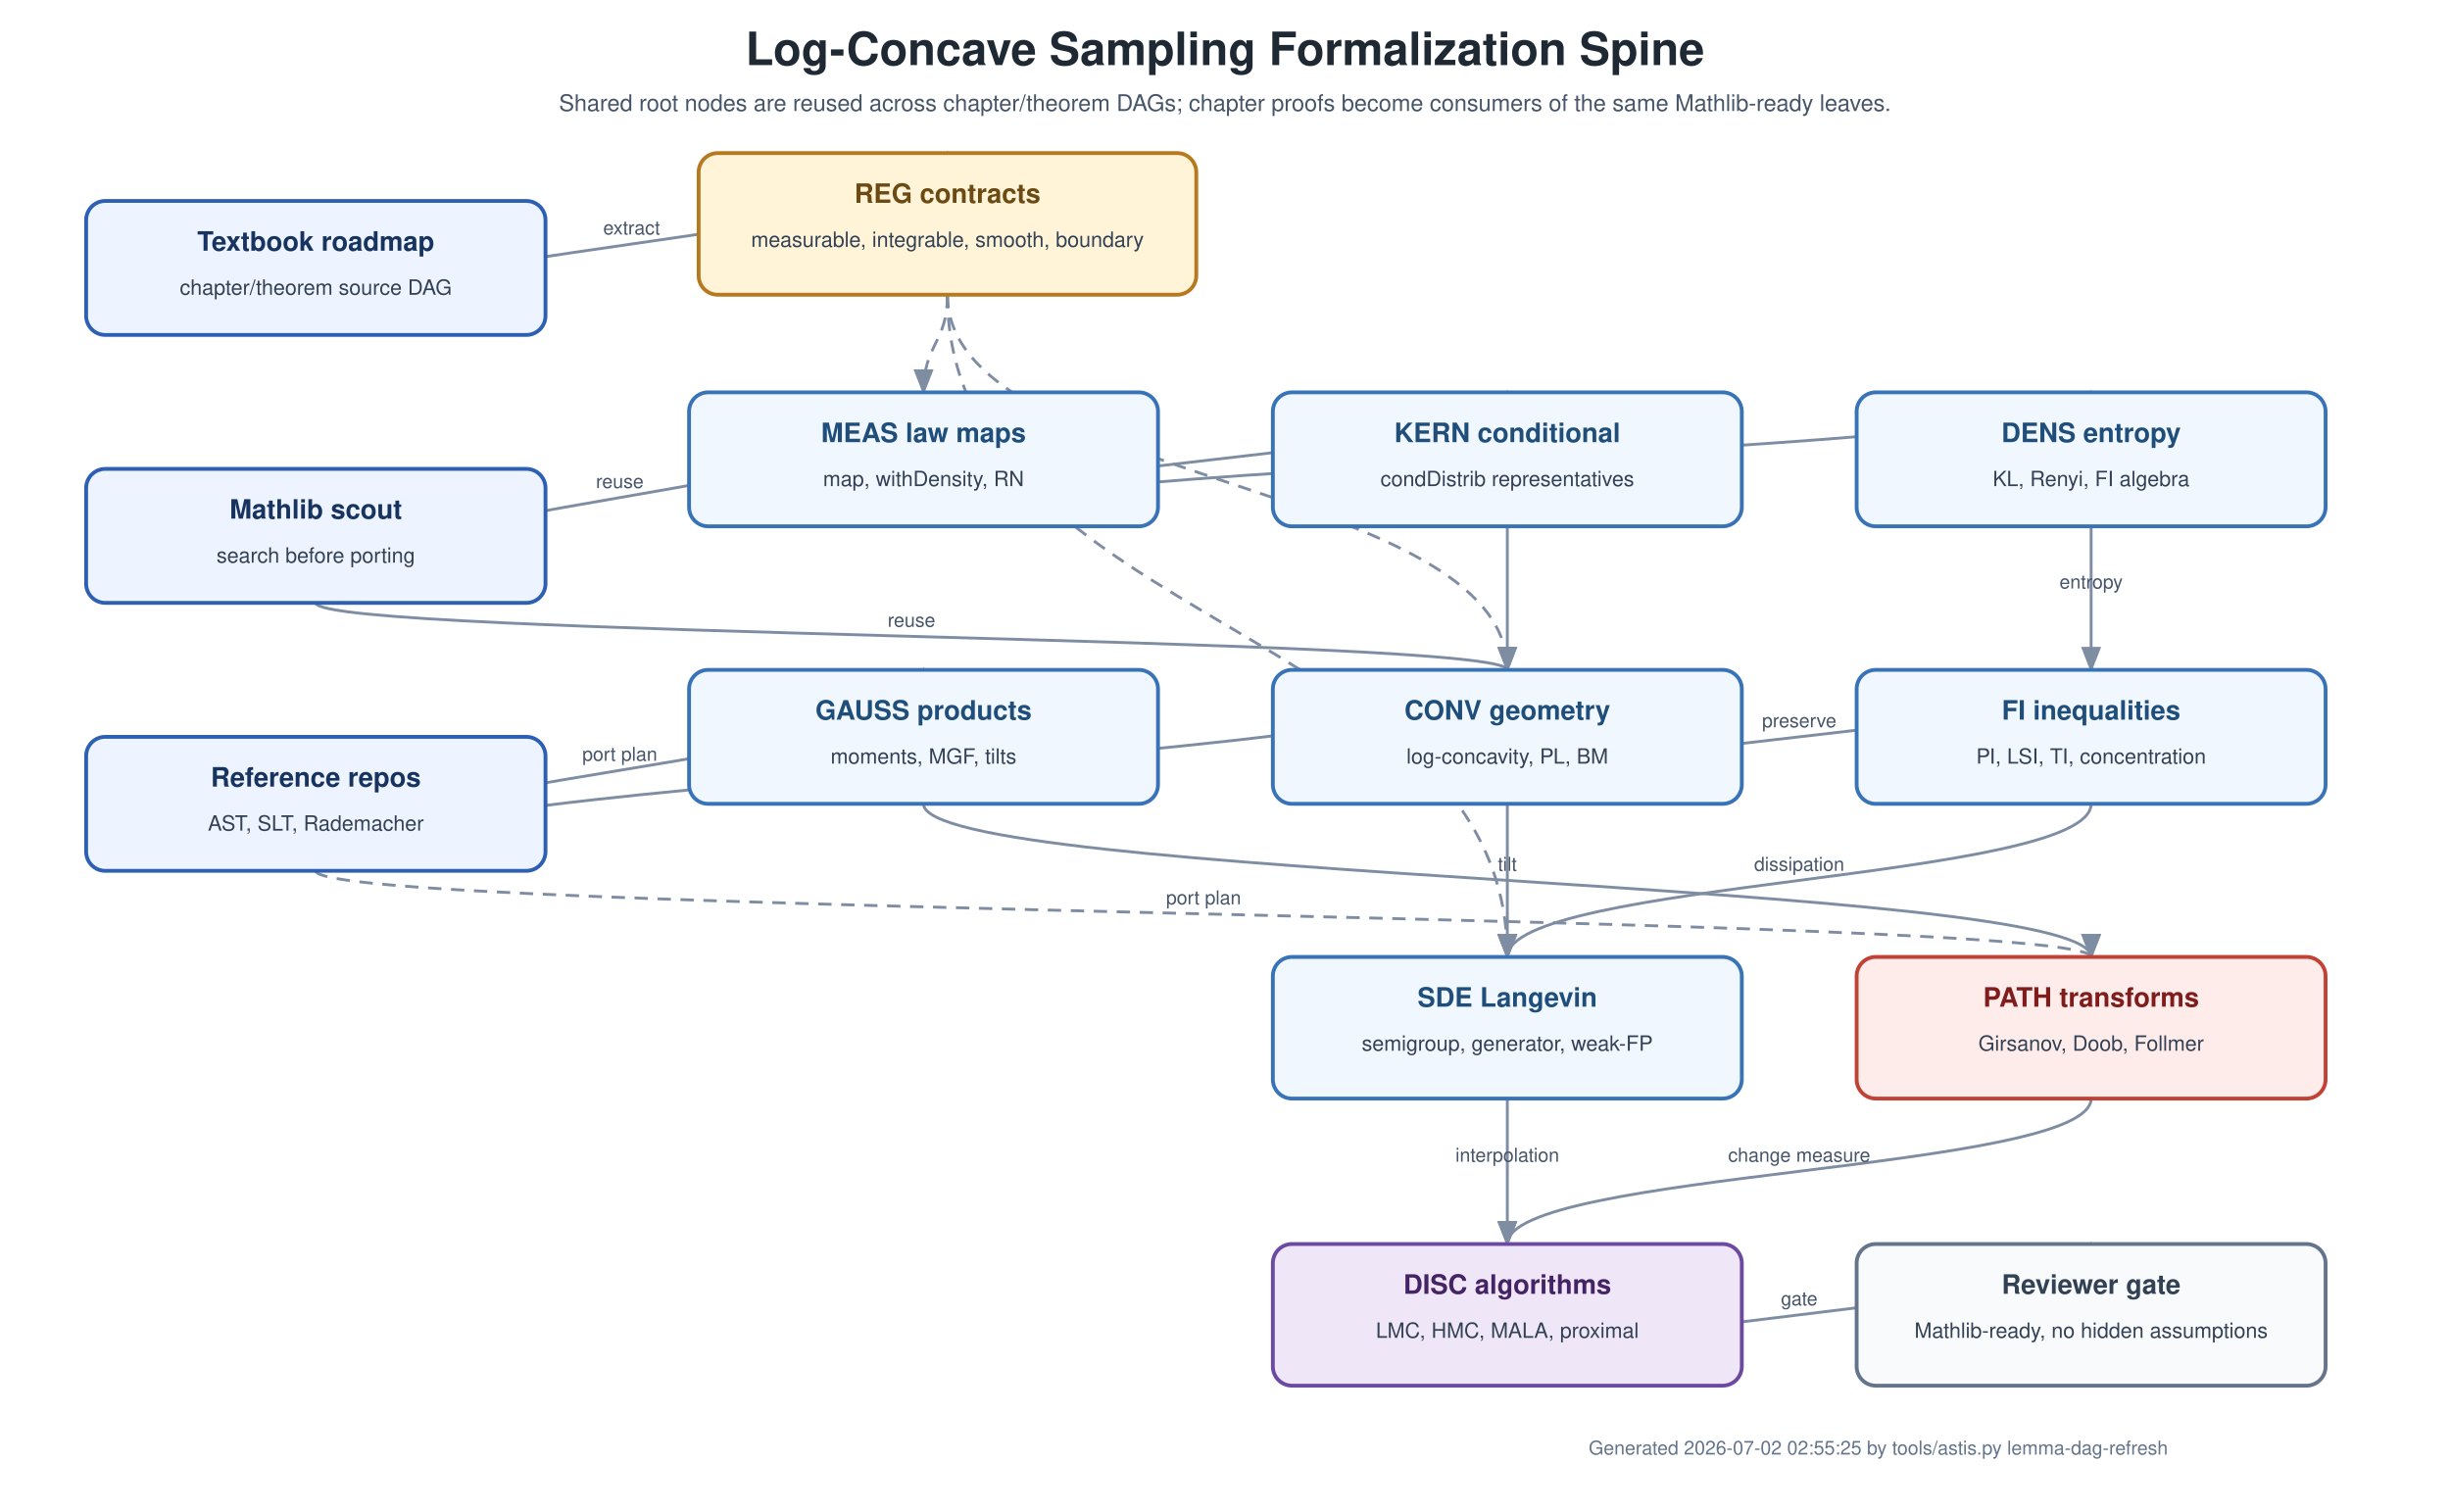
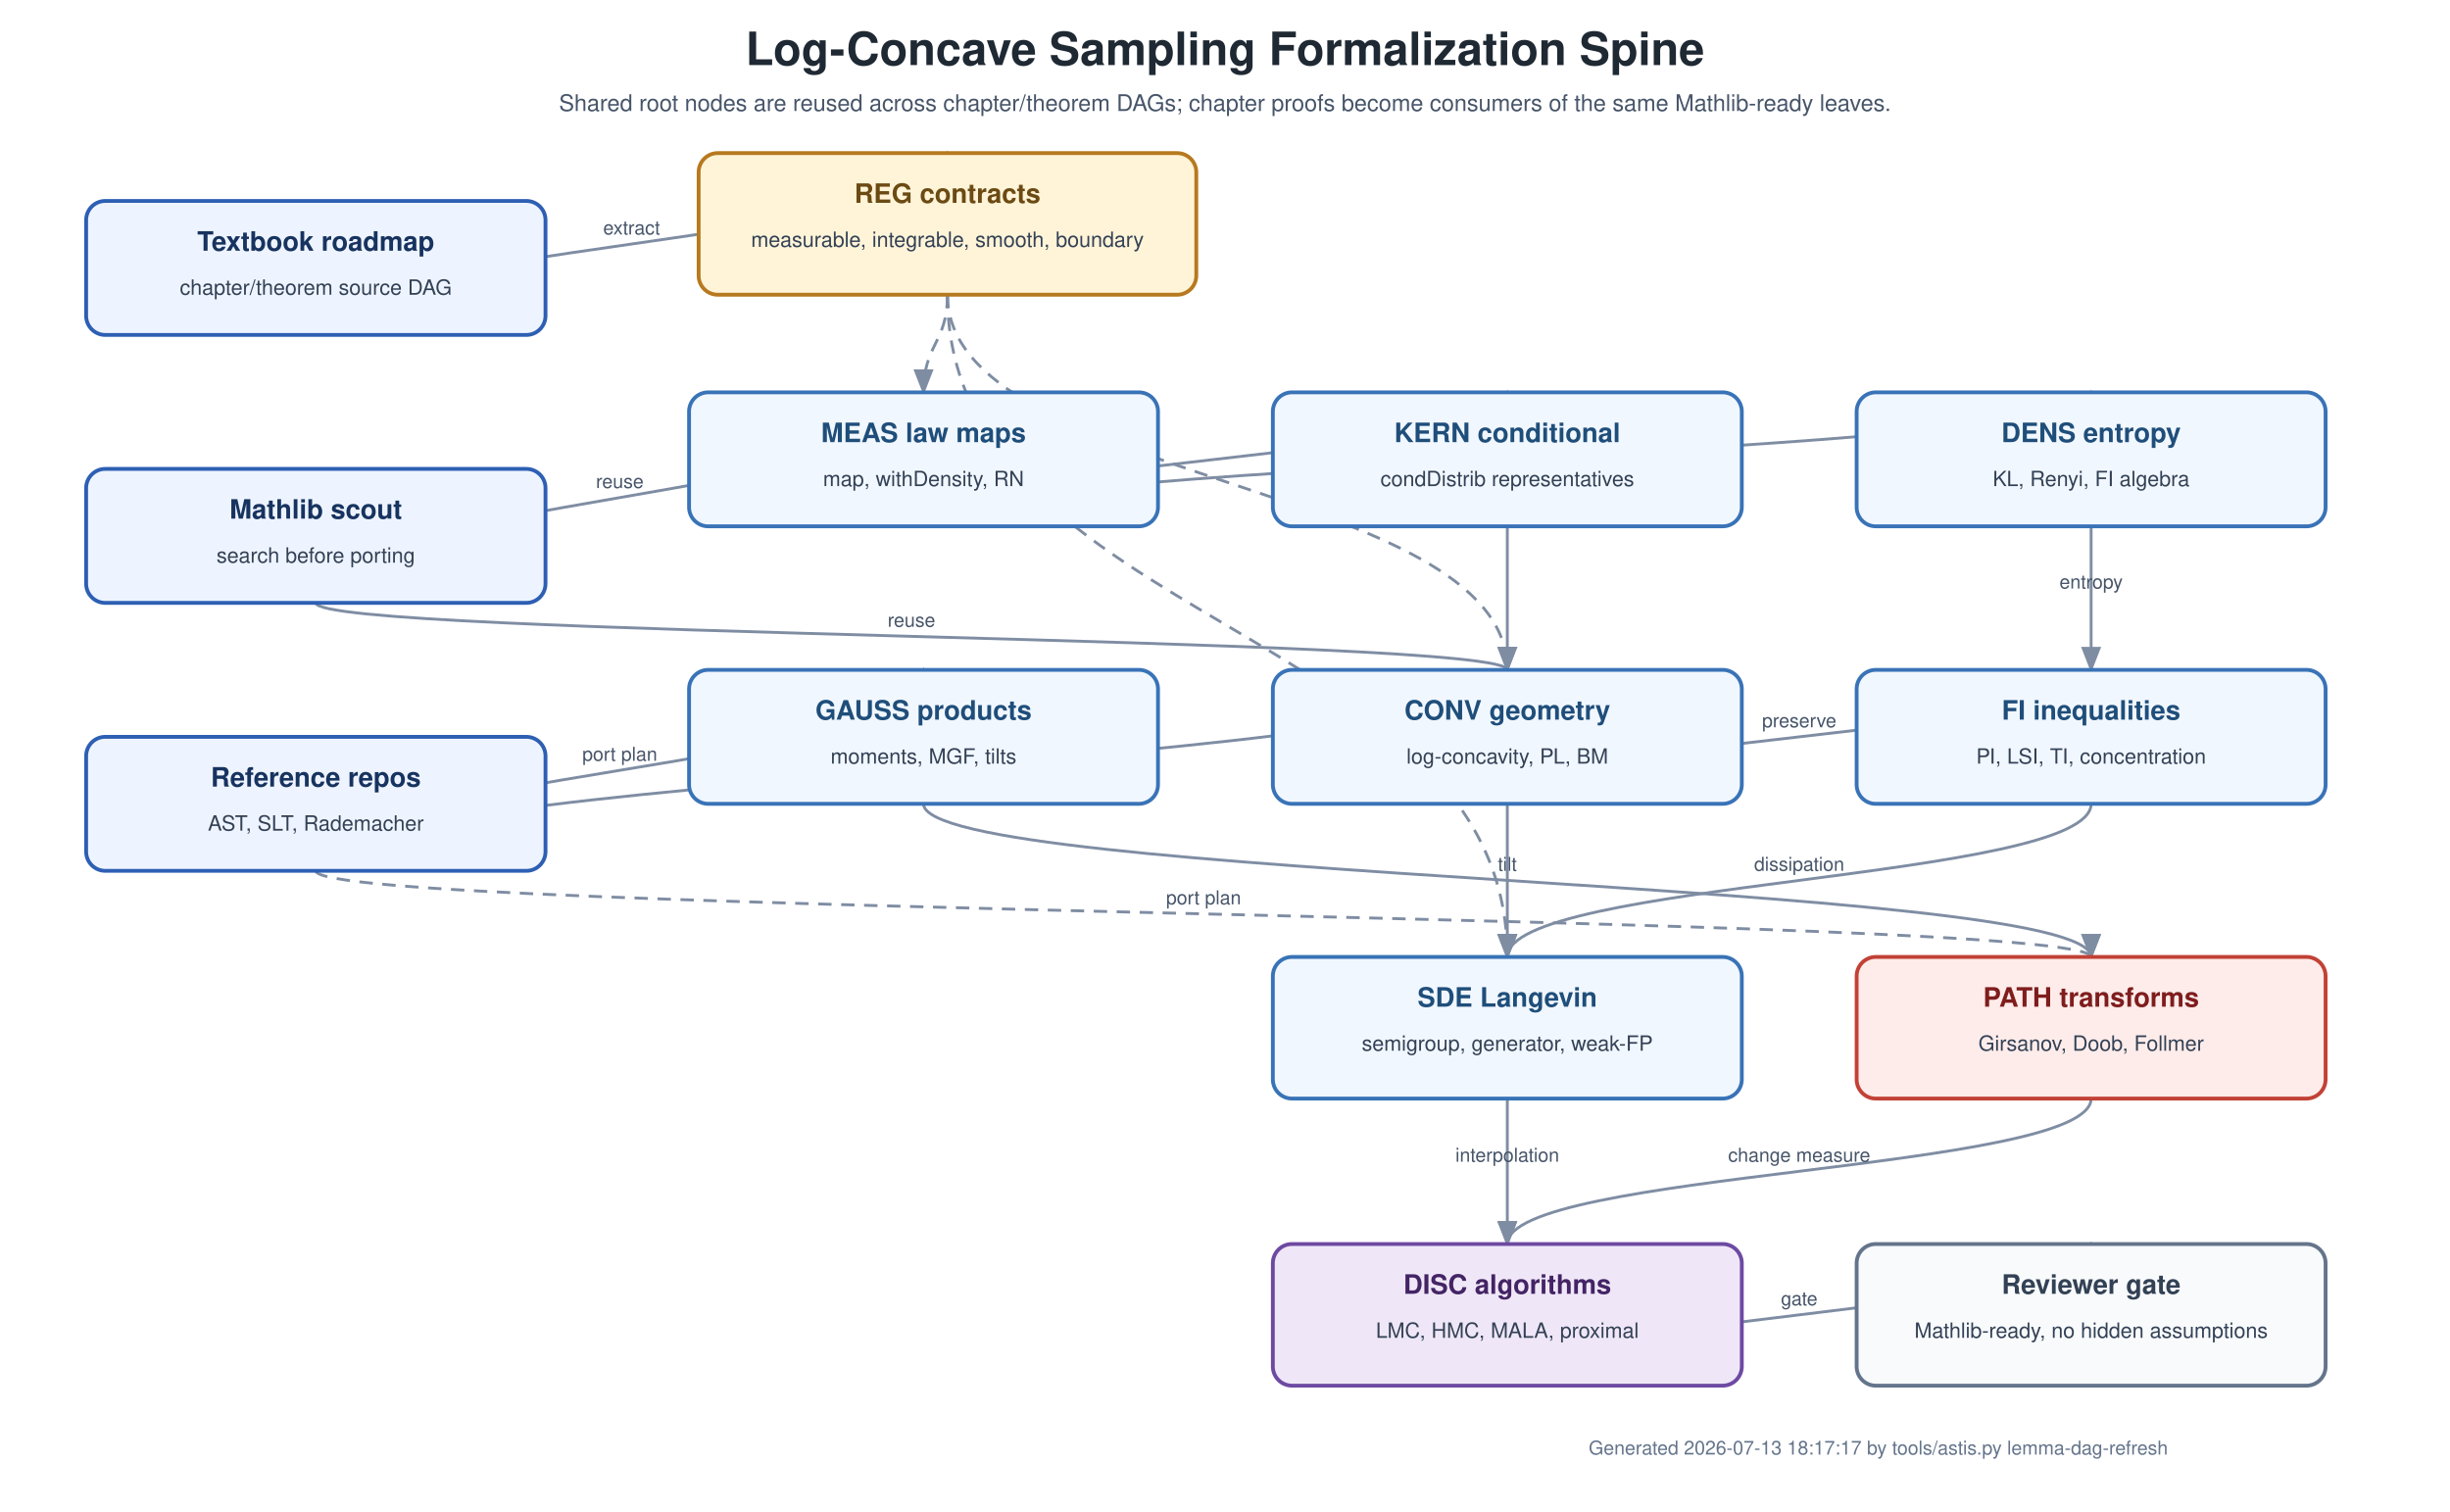
<svg xmlns="http://www.w3.org/2000/svg" width="1280" height="790" viewBox="0 0 1280 790">
  <defs>
    <marker id="arrowLeaf" markerWidth="9" markerHeight="7" refX="8" refY="3.5" orient="auto">
      <polygon points="0 0, 9 3.5, 0 7" fill="#7f8da3" />
    </marker>
  </defs>
  <rect width="1280" height="790" fill="white" />
  <text x="640" y="34" text-anchor="middle" font-family="Helvetica,Arial,sans-serif" font-size="24" font-weight="700" fill="#1f2933">Log-Concave Sampling Formalization Spine</text>
  <text x="640" y="58" text-anchor="middle" font-family="Helvetica,Arial,sans-serif" font-size="12" fill="#475569">Shared root nodes are reused across chapter/theorem DAGs; chapter proofs become consumers of the same Mathlib-ready leaves.</text>
  <g id="edges">
    <path d="M 165.0 175.0 C 165.0 127.5, 495.0 127.5, 495.0 80.0" fill="none" stroke="#7f8da3" stroke-width="1.5" marker-end="url(#arrowLeaf)" />
    <text x="330.0" y="122.5" text-anchor="middle" font-family="Helvetica,Arial,sans-serif" font-size="10" fill="#475569">extract</text>
    <path d="M 165.0 315.0 C 165.0 260.0, 482.5 260.0, 482.5 205.0" fill="none" stroke="#7f8da3" stroke-width="1.5" marker-end="url(#arrowLeaf)" />
    <text x="323.8" y="255.0" text-anchor="middle" font-family="Helvetica,Arial,sans-serif" font-size="10" fill="#475569">reuse</text>
    <path d="M 165.0 315.0 C 165.0 332.5, 787.5 332.5, 787.5 350.0" fill="none" stroke="#7f8da3" stroke-width="1.5" marker-end="url(#arrowLeaf)" />
    <text x="476.2" y="327.5" text-anchor="middle" font-family="Helvetica,Arial,sans-serif" font-size="10" fill="#475569">reuse</text>
    <path d="M 165.0 455.0 C 165.0 402.5, 482.5 402.5, 482.5 350.0" fill="none" stroke="#7f8da3" stroke-width="1.5" marker-end="url(#arrowLeaf)" />
    <text x="323.8" y="397.5" text-anchor="middle" font-family="Helvetica,Arial,sans-serif" font-size="10" fill="#475569">port plan</text>
    <path d="M 165.0 455.0 C 165.0 402.5, 787.5 402.5, 787.5 350.0" fill="none" stroke="#7f8da3" stroke-width="1.5" marker-end="url(#arrowLeaf)" />
    <text x="476.2" y="397.5" text-anchor="middle" font-family="Helvetica,Arial,sans-serif" font-size="10" fill="#475569">port plan</text>
    <path d="M 165.0 455.0 C 165.0 477.5, 1092.5 477.5, 1092.5 500.0" fill="none" stroke="#7f8da3" stroke-width="1.5" stroke-dasharray="7 5" marker-end="url(#arrowLeaf)" />
    <text x="628.8" y="472.5" text-anchor="middle" font-family="Helvetica,Arial,sans-serif" font-size="10" fill="#475569">port plan</text>
    <path d="M 495.0 154.0 C 495.0 179.5, 482.5 179.5, 482.5 205.0" fill="none" stroke="#7f8da3" stroke-width="1.5" stroke-dasharray="7 5" marker-end="url(#arrowLeaf)" />
    <path d="M 495.0 154.0 C 495.0 252.0, 787.5 252.0, 787.5 350.0" fill="none" stroke="#7f8da3" stroke-width="1.5" stroke-dasharray="7 5" marker-end="url(#arrowLeaf)" />
    <path d="M 495.0 154.0 C 495.0 327.0, 787.5 327.0, 787.5 500.0" fill="none" stroke="#7f8da3" stroke-width="1.5" stroke-dasharray="7 5" marker-end="url(#arrowLeaf)" />
    <path d="M 482.5 275.0 C 482.5 240.0, 787.5 240.0, 787.5 205.0" fill="none" stroke="#7f8da3" stroke-width="1.5" marker-end="url(#arrowLeaf)" />
    <path d="M 482.5 275.0 C 482.5 240.0, 1092.5 240.0, 1092.5 205.0" fill="none" stroke="#7f8da3" stroke-width="1.5" marker-end="url(#arrowLeaf)" />
    <path d="M 482.5 420.0 C 482.5 460.0, 1092.5 460.0, 1092.5 500.0" fill="none" stroke="#7f8da3" stroke-width="1.5" marker-end="url(#arrowLeaf)" />
    <text x="787.5" y="455.0" text-anchor="middle" font-family="Helvetica,Arial,sans-serif" font-size="10" fill="#475569">tilt</text>
    <path d="M 787.5 420.0 C 787.5 385.0, 1092.5 385.0, 1092.5 350.0" fill="none" stroke="#7f8da3" stroke-width="1.5" marker-end="url(#arrowLeaf)" />
    <text x="940.0" y="380.0" text-anchor="middle" font-family="Helvetica,Arial,sans-serif" font-size="10" fill="#475569">preserve</text>
    <path d="M 1092.5 275.0 C 1092.5 312.5, 1092.5 312.5, 1092.5 350.0" fill="none" stroke="#7f8da3" stroke-width="1.5" marker-end="url(#arrowLeaf)" />
    <text x="1092.5" y="307.5" text-anchor="middle" font-family="Helvetica,Arial,sans-serif" font-size="10" fill="#475569">entropy</text>
    <path d="M 1092.5 420.0 C 1092.5 460.0, 787.5 460.0, 787.5 500.0" fill="none" stroke="#7f8da3" stroke-width="1.5" marker-end="url(#arrowLeaf)" />
    <text x="940.0" y="455.0" text-anchor="middle" font-family="Helvetica,Arial,sans-serif" font-size="10" fill="#475569">dissipation</text>
    <path d="M 787.5 275.0 C 787.5 387.5, 787.5 387.5, 787.5 500.0" fill="none" stroke="#7f8da3" stroke-width="1.5" marker-end="url(#arrowLeaf)" />
    <text x="787.5" y="382.5" text-anchor="middle" font-family="Helvetica,Arial,sans-serif" font-size="10" fill="#475569">drift</text>
    <path d="M 787.5 574.0 C 787.5 612.0, 787.5 612.0, 787.5 650.0" fill="none" stroke="#7f8da3" stroke-width="1.5" marker-end="url(#arrowLeaf)" />
    <text x="787.5" y="607.0" text-anchor="middle" font-family="Helvetica,Arial,sans-serif" font-size="10" fill="#475569">interpolation</text>
    <path d="M 1092.5 574.0 C 1092.5 612.0, 787.5 612.0, 787.5 650.0" fill="none" stroke="#7f8da3" stroke-width="1.5" marker-end="url(#arrowLeaf)" />
    <text x="940.0" y="607.0" text-anchor="middle" font-family="Helvetica,Arial,sans-serif" font-size="10" fill="#475569">change measure</text>
    <path d="M 787.5 724.0 C 787.5 687.0, 1092.5 687.0, 1092.5 650.0" fill="none" stroke="#7f8da3" stroke-width="1.5" marker-end="url(#arrowLeaf)" />
    <text x="940.0" y="682.0" text-anchor="middle" font-family="Helvetica,Arial,sans-serif" font-size="10" fill="#475569">gate</text>
  </g>
  <g id="nodes">
    <g id="source">
      <rect x="45" y="105" width="240" height="70" rx="10" ry="10" fill="#eef4ff" stroke="#2d5fb3" stroke-width="2" />
      <text x="165.0" y="131" text-anchor="middle" font-family="Helvetica,Arial,sans-serif" font-size="14" font-weight="700" fill="#17335f">Textbook roadmap</text>
      <text x="165.0" y="154" text-anchor="middle" font-family="Helvetica,Arial,sans-serif" font-size="11" fill="#334155">chapter/theorem source DAG</text>
    </g>
    <g id="mathlib">
      <rect x="45" y="245" width="240" height="70" rx="10" ry="10" fill="#eef4ff" stroke="#2d5fb3" stroke-width="2" />
      <text x="165.0" y="271" text-anchor="middle" font-family="Helvetica,Arial,sans-serif" font-size="14" font-weight="700" fill="#17335f">Mathlib scout</text>
      <text x="165.0" y="294" text-anchor="middle" font-family="Helvetica,Arial,sans-serif" font-size="11" fill="#334155">search before porting</text>
    </g>
    <g id="refs">
      <rect x="45" y="385" width="240" height="70" rx="10" ry="10" fill="#eef4ff" stroke="#2d5fb3" stroke-width="2" />
      <text x="165.0" y="411" text-anchor="middle" font-family="Helvetica,Arial,sans-serif" font-size="14" font-weight="700" fill="#17335f">Reference repos</text>
      <text x="165.0" y="434" text-anchor="middle" font-family="Helvetica,Arial,sans-serif" font-size="11" fill="#334155">AST, SLT, Rademacher</text>
    </g>
    <g id="reg">
      <rect x="365" y="80" width="260" height="74" rx="10" ry="10" fill="#fff4d8" stroke="#b7791f" stroke-width="2" />
      <text x="495.0" y="106" text-anchor="middle" font-family="Helvetica,Arial,sans-serif" font-size="14" font-weight="700" fill="#6b4a13">REG contracts</text>
      <text x="495.0" y="129" text-anchor="middle" font-family="Helvetica,Arial,sans-serif" font-size="11" fill="#334155">measurable, integrable, smooth, boundary</text>
    </g>
    <g id="meas">
      <rect x="360" y="205" width="245" height="70" rx="10" ry="10" fill="#f1f7ff" stroke="#3973b7" stroke-width="2" />
      <text x="482.5" y="231" text-anchor="middle" font-family="Helvetica,Arial,sans-serif" font-size="14" font-weight="700" fill="#1f4e7a">MEAS law maps</text>
      <text x="482.5" y="254" text-anchor="middle" font-family="Helvetica,Arial,sans-serif" font-size="11" fill="#334155">map, withDensity, RN</text>
    </g>
    <g id="kern">
      <rect x="665" y="205" width="245" height="70" rx="10" ry="10" fill="#f1f7ff" stroke="#3973b7" stroke-width="2" />
      <text x="787.5" y="231" text-anchor="middle" font-family="Helvetica,Arial,sans-serif" font-size="14" font-weight="700" fill="#1f4e7a">KERN conditional</text>
      <text x="787.5" y="254" text-anchor="middle" font-family="Helvetica,Arial,sans-serif" font-size="11" fill="#334155">condDistrib representatives</text>
    </g>
    <g id="dens">
      <rect x="970" y="205" width="245" height="70" rx="10" ry="10" fill="#f1f7ff" stroke="#3973b7" stroke-width="2" />
      <text x="1092.5" y="231" text-anchor="middle" font-family="Helvetica,Arial,sans-serif" font-size="14" font-weight="700" fill="#1f4e7a">DENS entropy</text>
      <text x="1092.5" y="254" text-anchor="middle" font-family="Helvetica,Arial,sans-serif" font-size="11" fill="#334155">KL, Renyi, FI algebra</text>
    </g>
    <g id="gauss">
      <rect x="360" y="350" width="245" height="70" rx="10" ry="10" fill="#f1f7ff" stroke="#3973b7" stroke-width="2" />
      <text x="482.5" y="376" text-anchor="middle" font-family="Helvetica,Arial,sans-serif" font-size="14" font-weight="700" fill="#1f4e7a">GAUSS products</text>
      <text x="482.5" y="399" text-anchor="middle" font-family="Helvetica,Arial,sans-serif" font-size="11" fill="#334155">moments, MGF, tilts</text>
    </g>
    <g id="conv">
      <rect x="665" y="350" width="245" height="70" rx="10" ry="10" fill="#f1f7ff" stroke="#3973b7" stroke-width="2" />
      <text x="787.5" y="376" text-anchor="middle" font-family="Helvetica,Arial,sans-serif" font-size="14" font-weight="700" fill="#1f4e7a">CONV geometry</text>
      <text x="787.5" y="399" text-anchor="middle" font-family="Helvetica,Arial,sans-serif" font-size="11" fill="#334155">log-concavity, PL, BM</text>
    </g>
    <g id="fi">
      <rect x="970" y="350" width="245" height="70" rx="10" ry="10" fill="#f1f7ff" stroke="#3973b7" stroke-width="2" />
      <text x="1092.5" y="376" text-anchor="middle" font-family="Helvetica,Arial,sans-serif" font-size="14" font-weight="700" fill="#1f4e7a">FI inequalities</text>
      <text x="1092.5" y="399" text-anchor="middle" font-family="Helvetica,Arial,sans-serif" font-size="11" fill="#334155">PI, LSI, TI, concentration</text>
    </g>
    <g id="sde">
      <rect x="665" y="500" width="245" height="74" rx="10" ry="10" fill="#f1f7ff" stroke="#3973b7" stroke-width="2" />
      <text x="787.5" y="526" text-anchor="middle" font-family="Helvetica,Arial,sans-serif" font-size="14" font-weight="700" fill="#1f4e7a">SDE Langevin</text>
      <text x="787.5" y="549" text-anchor="middle" font-family="Helvetica,Arial,sans-serif" font-size="11" fill="#334155">semigroup, generator, weak-FP</text>
    </g>
    <g id="path">
      <rect x="970" y="500" width="245" height="74" rx="10" ry="10" fill="#fdecea" stroke="#c24135" stroke-width="2" />
      <text x="1092.5" y="526" text-anchor="middle" font-family="Helvetica,Arial,sans-serif" font-size="14" font-weight="700" fill="#7f1d1d">PATH transforms</text>
      <text x="1092.5" y="549" text-anchor="middle" font-family="Helvetica,Arial,sans-serif" font-size="11" fill="#334155">Girsanov, Doob, Follmer</text>
    </g>
    <g id="disc">
      <rect x="665" y="650" width="245" height="74" rx="10" ry="10" fill="#efe7f7" stroke="#6d4aa2" stroke-width="2" />
      <text x="787.5" y="676" text-anchor="middle" font-family="Helvetica,Arial,sans-serif" font-size="14" font-weight="700" fill="#442465">DISC algorithms</text>
      <text x="787.5" y="699" text-anchor="middle" font-family="Helvetica,Arial,sans-serif" font-size="11" fill="#334155">LMC, HMC, MALA, proximal</text>
    </g>
    <g id="gate">
      <rect x="970" y="650" width="245" height="74" rx="10" ry="10" fill="#f8fafc" stroke="#64748b" stroke-width="2" />
      <text x="1092.5" y="676" text-anchor="middle" font-family="Helvetica,Arial,sans-serif" font-size="14" font-weight="700" fill="#334155">Reviewer gate</text>
      <text x="1092.5" y="699" text-anchor="middle" font-family="Helvetica,Arial,sans-serif" font-size="11" fill="#334155">Mathlib-ready, no hidden assumptions</text>
    </g>
  </g>
-   <text x="830" y="760" font-family="Helvetica,Arial,sans-serif" font-size="10" fill="#64748b">Generated 2026-07-02 02:55:25 by tools/astis.py lemma-dag-refresh</text>
+   <text x="830" y="760" font-family="Helvetica,Arial,sans-serif" font-size="10" fill="#64748b">Generated 2026-07-13 18:17:17 by tools/astis.py lemma-dag-refresh</text>
</svg>
